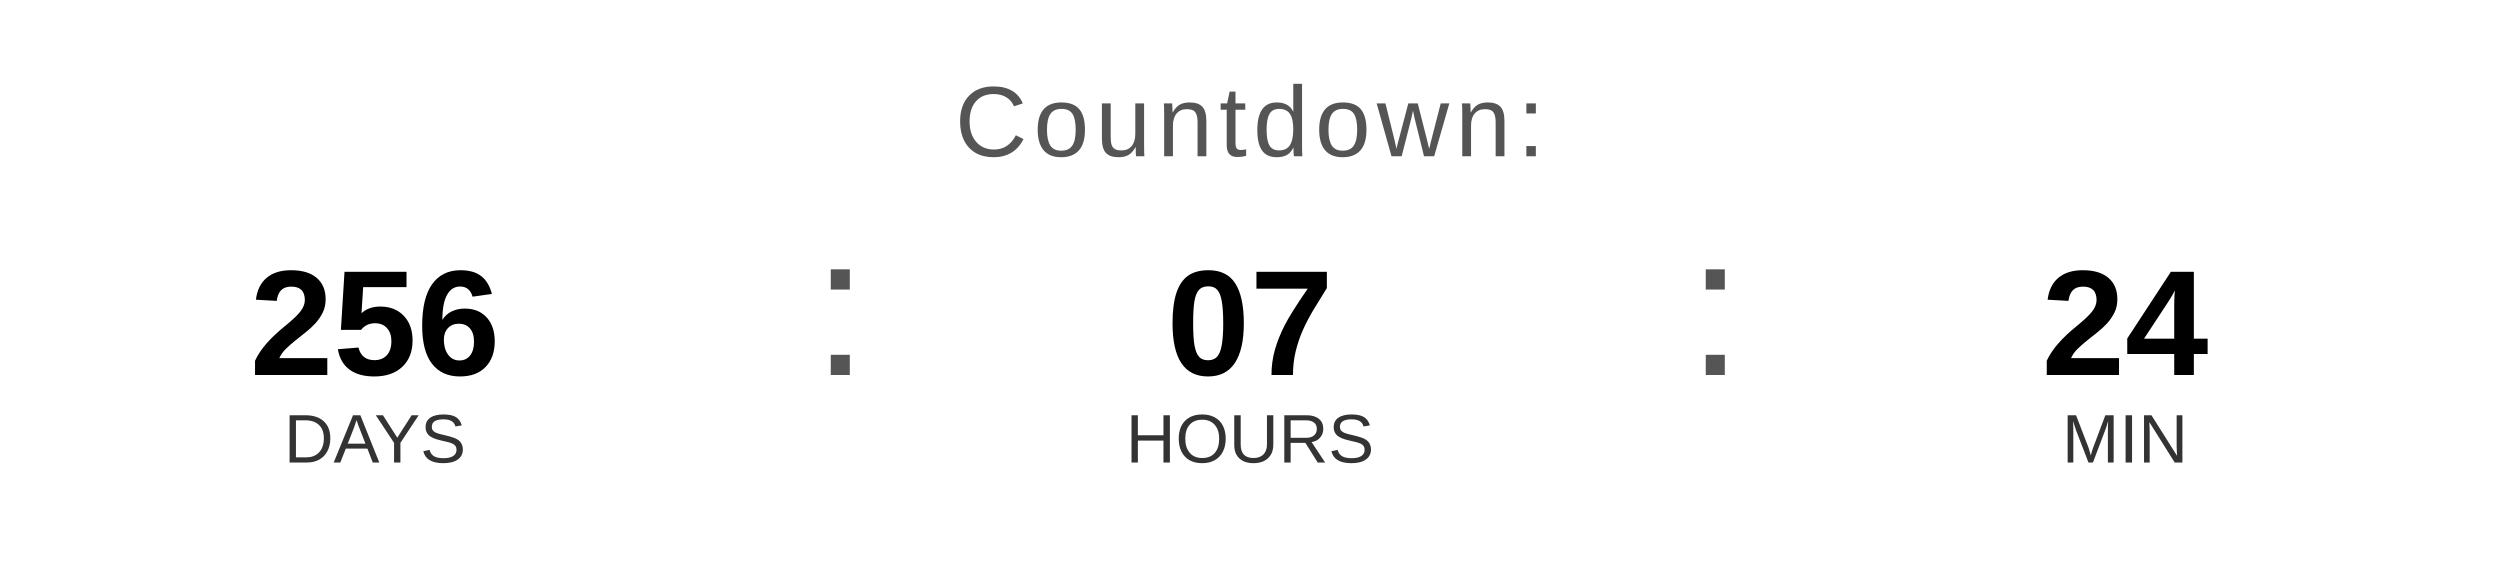
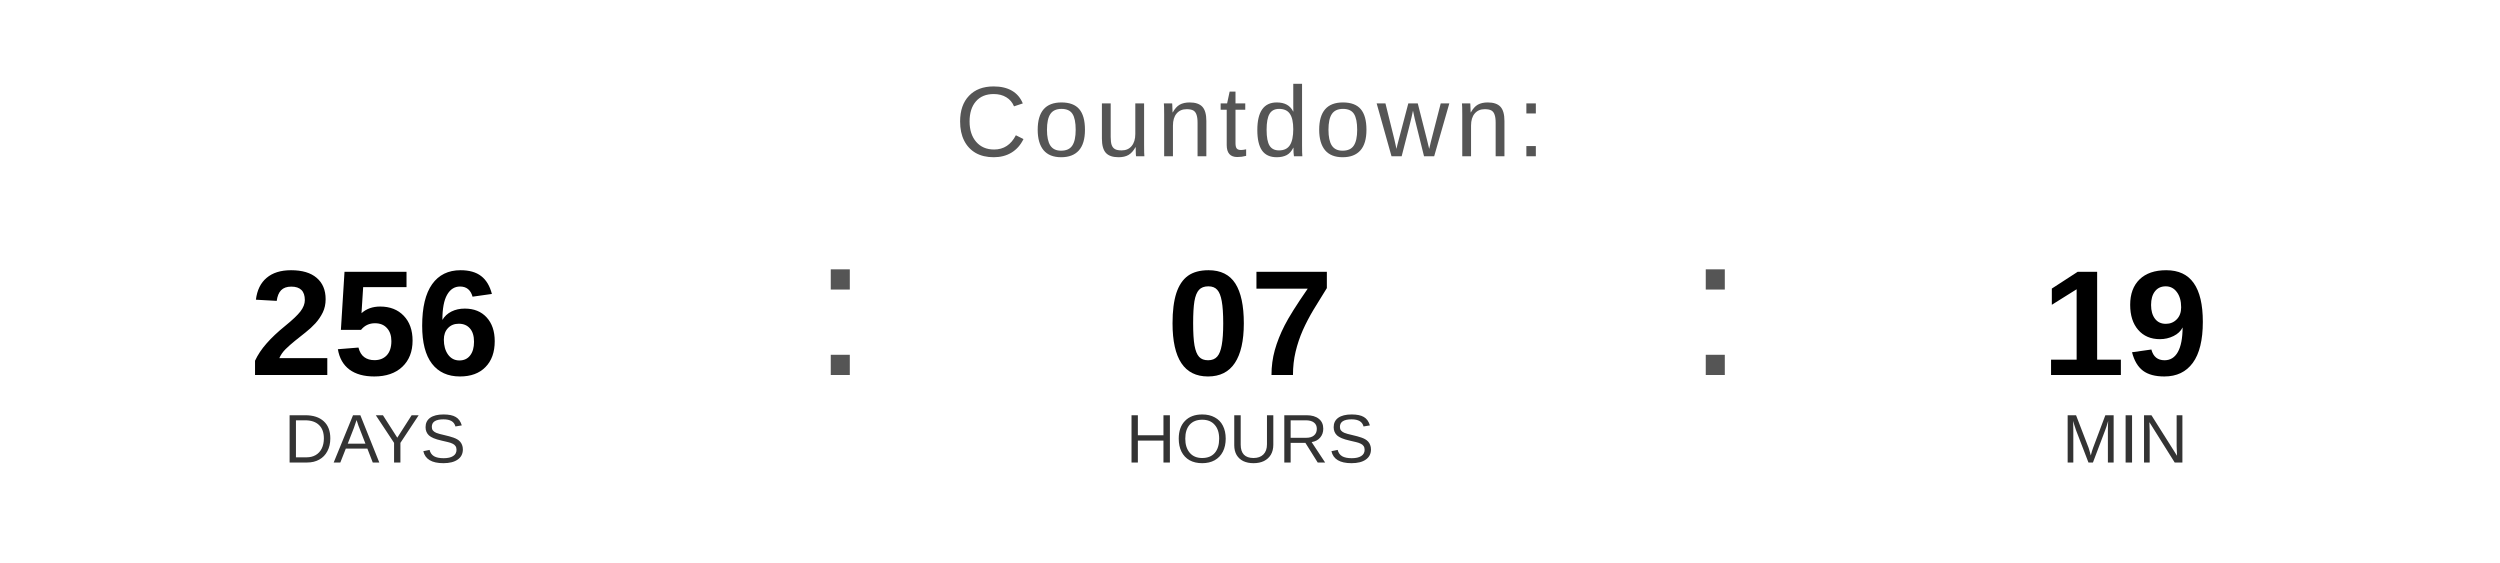
<svg xmlns="http://www.w3.org/2000/svg" width="400" height="90" viewBox="0 0 400 90">
  <text x="200" y="25" font-family="Arial, Helvetica, sans-serif" font-size="16" fill="#555555" text-anchor="middle" letter-spacing="1">
    Countdown:
  </text>
  <text x="60" y="60" font-family="Arial, Helvetica, sans-serif" font-size="24" font-weight="bold" fill="#000000" text-anchor="middle">256</text>
  <text x="60" y="74" font-family="Arial, Helvetica, sans-serif" font-size="11" fill="#333333" text-anchor="middle">DAYS</text>
  <text x="130" y="60" font-family="Arial, sans-serif" font-size="32" fill="#555555">:</text>
  <text x="200" y="60" font-family="Arial, Helvetica, sans-serif" font-size="24" font-weight="bold" fill="#000000" text-anchor="middle">07</text>
  <text x="200" y="74" font-family="Arial, Helvetica, sans-serif" font-size="11" fill="#333333" text-anchor="middle">HOURS</text>
  <text x="270" y="60" font-family="Arial, sans-serif" font-size="32" fill="#555555">:</text>
-   <text x="340" y="60" font-family="Arial, Helvetica, sans-serif" font-size="24" font-weight="bold" fill="#000000" text-anchor="middle">24</text>
+   <text x="340" y="60" font-family="Arial, Helvetica, sans-serif" font-size="24" font-weight="bold" fill="#000000" text-anchor="middle">19</text>
  <text x="340" y="74" font-family="Arial, Helvetica, sans-serif" font-size="11" fill="#333333" text-anchor="middle">MIN</text>
</svg>
